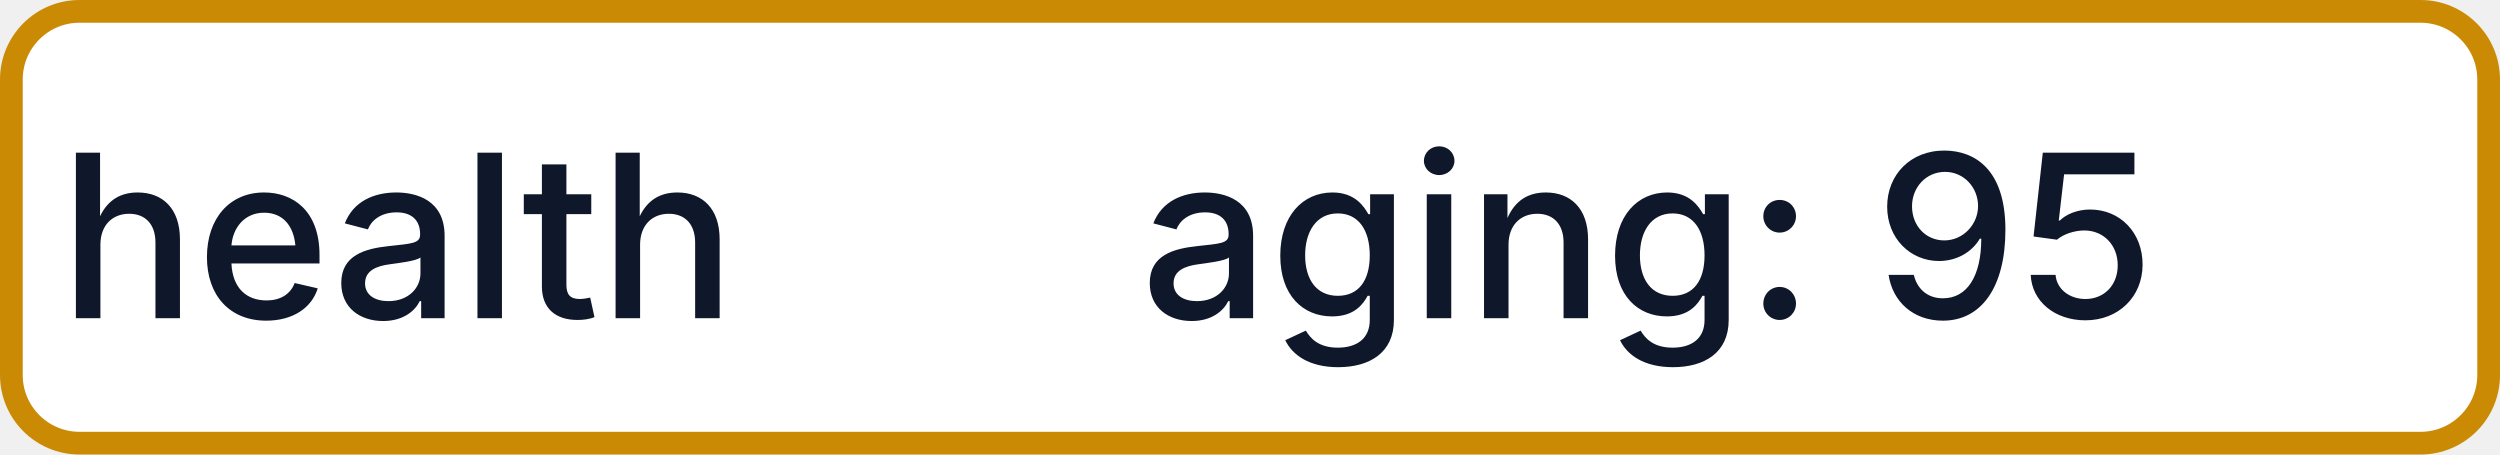
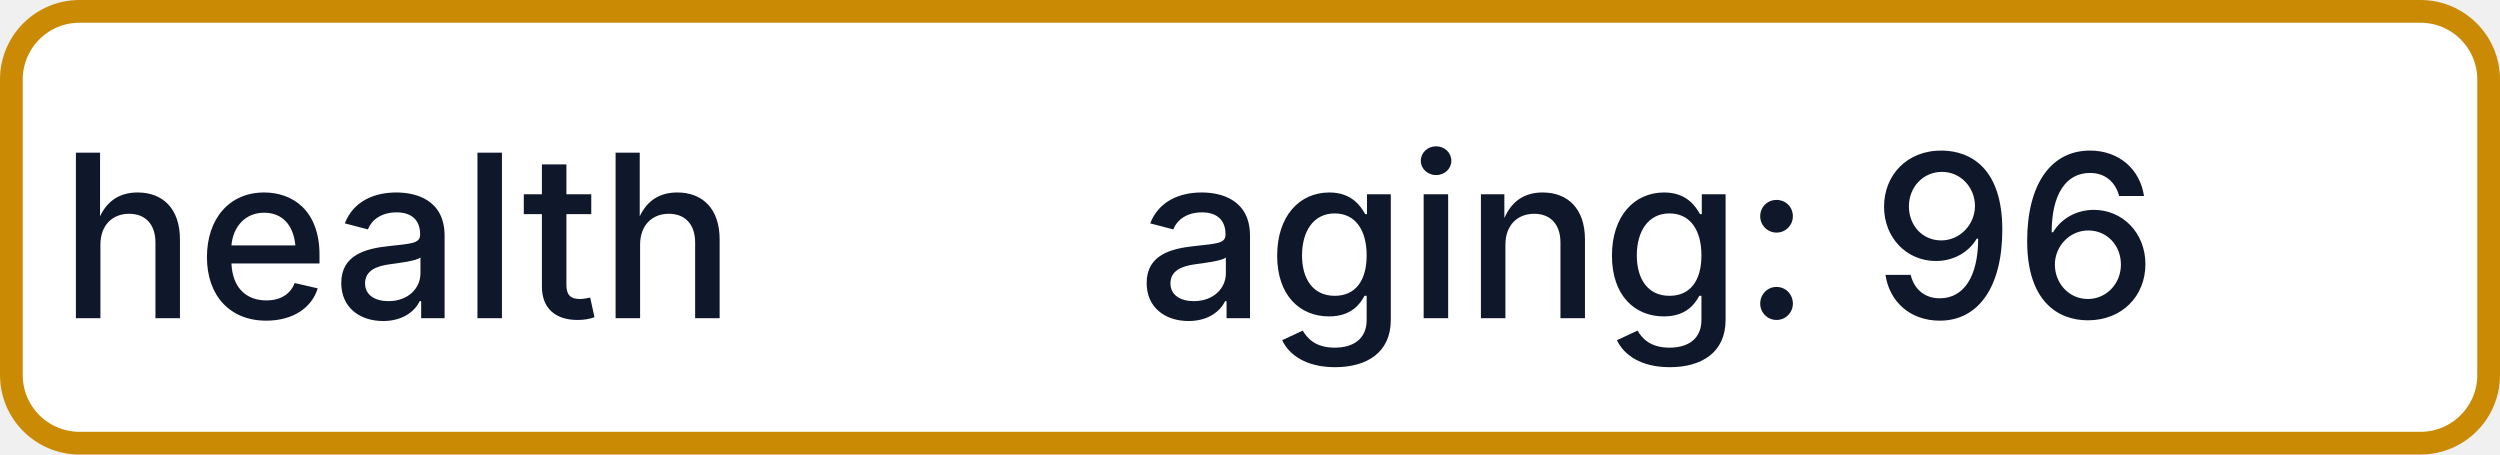
- <svg xmlns="http://www.w3.org/2000/svg" width="110" height="20" role="img" aria-label="health: aging: 95">
+ <svg xmlns="http://www.w3.org/2000/svg" width="110" height="20" role="img" aria-label="health: aging: 96">
  <rect x="0.5" y="0.5" width="109" height="19" rx="3" fill="#FFFFFF" stroke="#CA8A04" stroke-width="1" />
  <g fill="#0F172A" text-anchor="middle" font-family="-apple-system,BlinkMacSystemFont,Segoe UI,sans-serif" font-size="10" font-weight="500">
    <text x="17.5" y="14">health</text>
-     <text x="72.5" y="14" textLength="68" lengthAdjust="spacingAndGlyphs">aging: 95</text>
+     <text x="72.5" y="14" textLength="68" lengthAdjust="spacingAndGlyphs">aging: 96</text>
  </g>
</svg>
